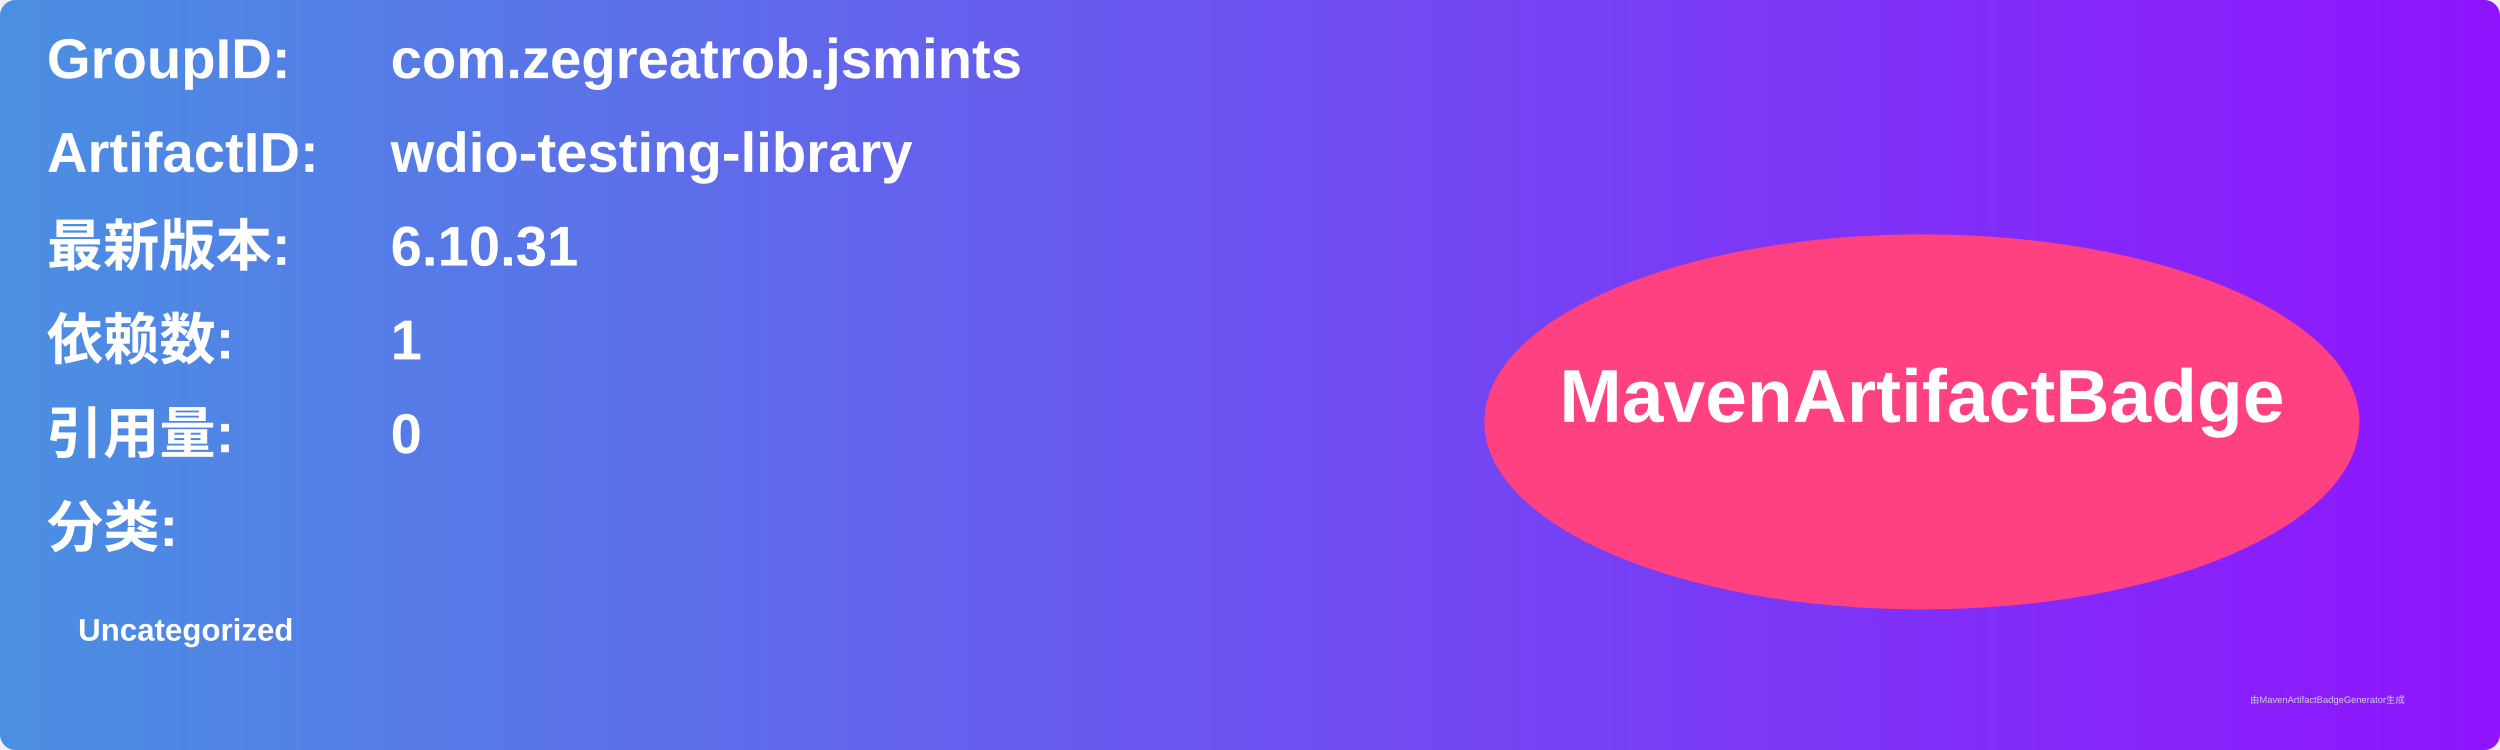
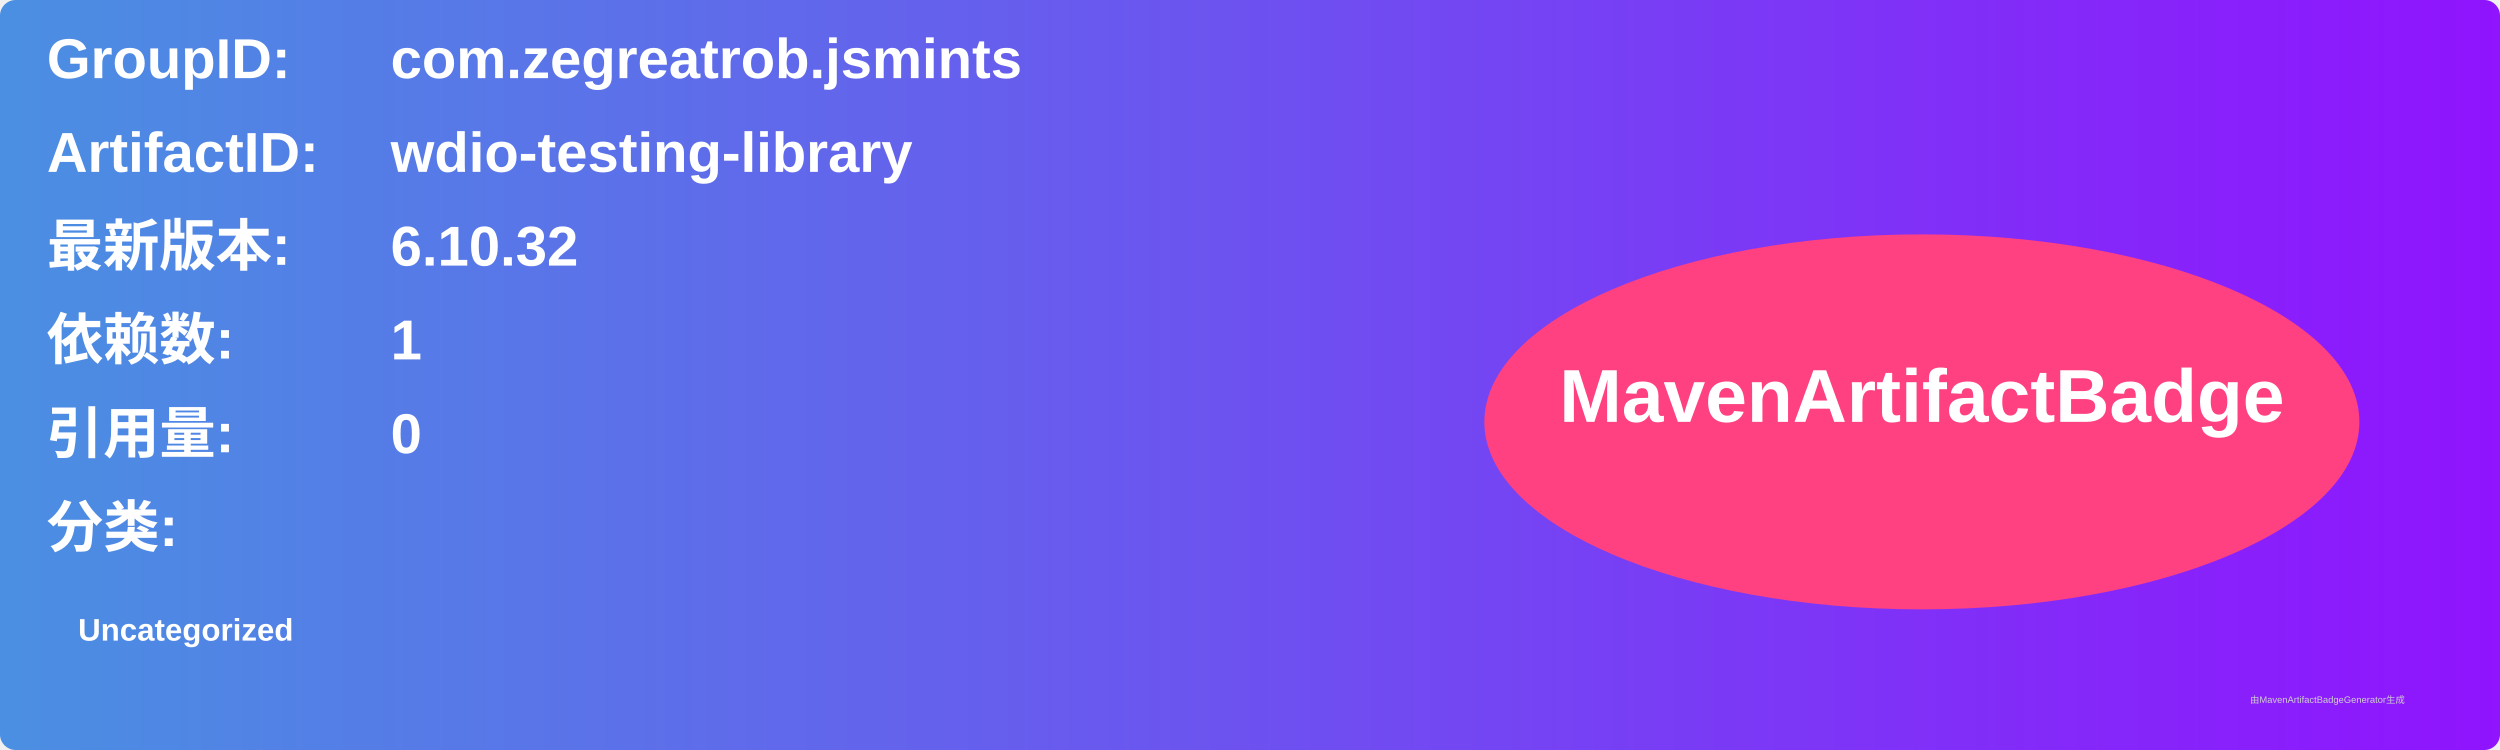
<svg xmlns="http://www.w3.org/2000/svg" width="800" height="240" viewBox="0 0 800 240">
  <linearGradient id="grad" x1="0%" y1="0%" x2="100%" y2="0%">
    <stop offset="0%" stop-color="#4a90e2" />
    <stop offset="100%" stop-color="#9013fe" />
  </linearGradient>
  <rect width="100%" height="100%" rx="5" ry="5" fill="url(#grad)" />
  <g transform="translate(15, 15)">
    <text x="0" y="10" font-family="Arial" font-size="18" fill="white" font-weight="bold" width="260">GroupID:</text>
    <text x="110" y="10" font-family="Arial" font-size="18" fill="white" font-weight="bold" width="460">com.zegreatrob.jsmints</text>
    <text x="0" y="40" font-family="Arial" font-size="18" fill="white" font-weight="bold" width="260">ArtifactID:</text>
    <text x="110" y="40" font-family="Arial" font-size="18" fill="white" font-weight="bold" width="460">wdio-testing-library</text>
    <text x="0" y="70" font-family="Arial" font-size="18" fill="white" font-weight="bold">最新版本:</text>
    <text x="110" y="70" font-family="Arial" font-size="18" fill="white" font-weight="bold">
-       <tspan font-weight="bold">6.10.31</tspan>
+       <tspan font-weight="bold">6.10.32</tspan>
    </text>
    <text x="0" y="100" font-family="Arial" font-size="18" fill="white" font-weight="bold">依赖数: </text>
    <text x="110" y="100" font-family="Arial" font-size="18" fill="white">
      <tspan font-weight="bold">1</tspan>
    </text>
    <text x="0" y="130" font-family="Arial" font-size="18" fill="white" font-weight="bold">引用量: </text>
    <text x="110" y="130" font-family="Arial" font-size="18" fill="white">
      <tspan font-weight="bold">0</tspan>
    </text>
    <text x="0" y="160" font-family="Arial" font-size="18" fill="white" font-weight="bold">分类:</text>
    <text x="10" y="190" font-family="Arial" font-size="10" fill="white">
      <tspan font-weight="bold">Uncategorized</tspan>
    </text>
    <ellipse cx="600" cy="120" rx="140" ry="60" fill="#ff4081" />
    <text x="600" y="120" text-anchor="middle" font-family="Arial" font-size="24" fill="white" font-weight="bold">MavenArtifactBadge</text>
  </g>
  <text x="720" y="225" font-family="Arial" font-size="3" fill="#d0d0d0">由MavenArtifactBadgeGenerator生成</text>
</svg>
